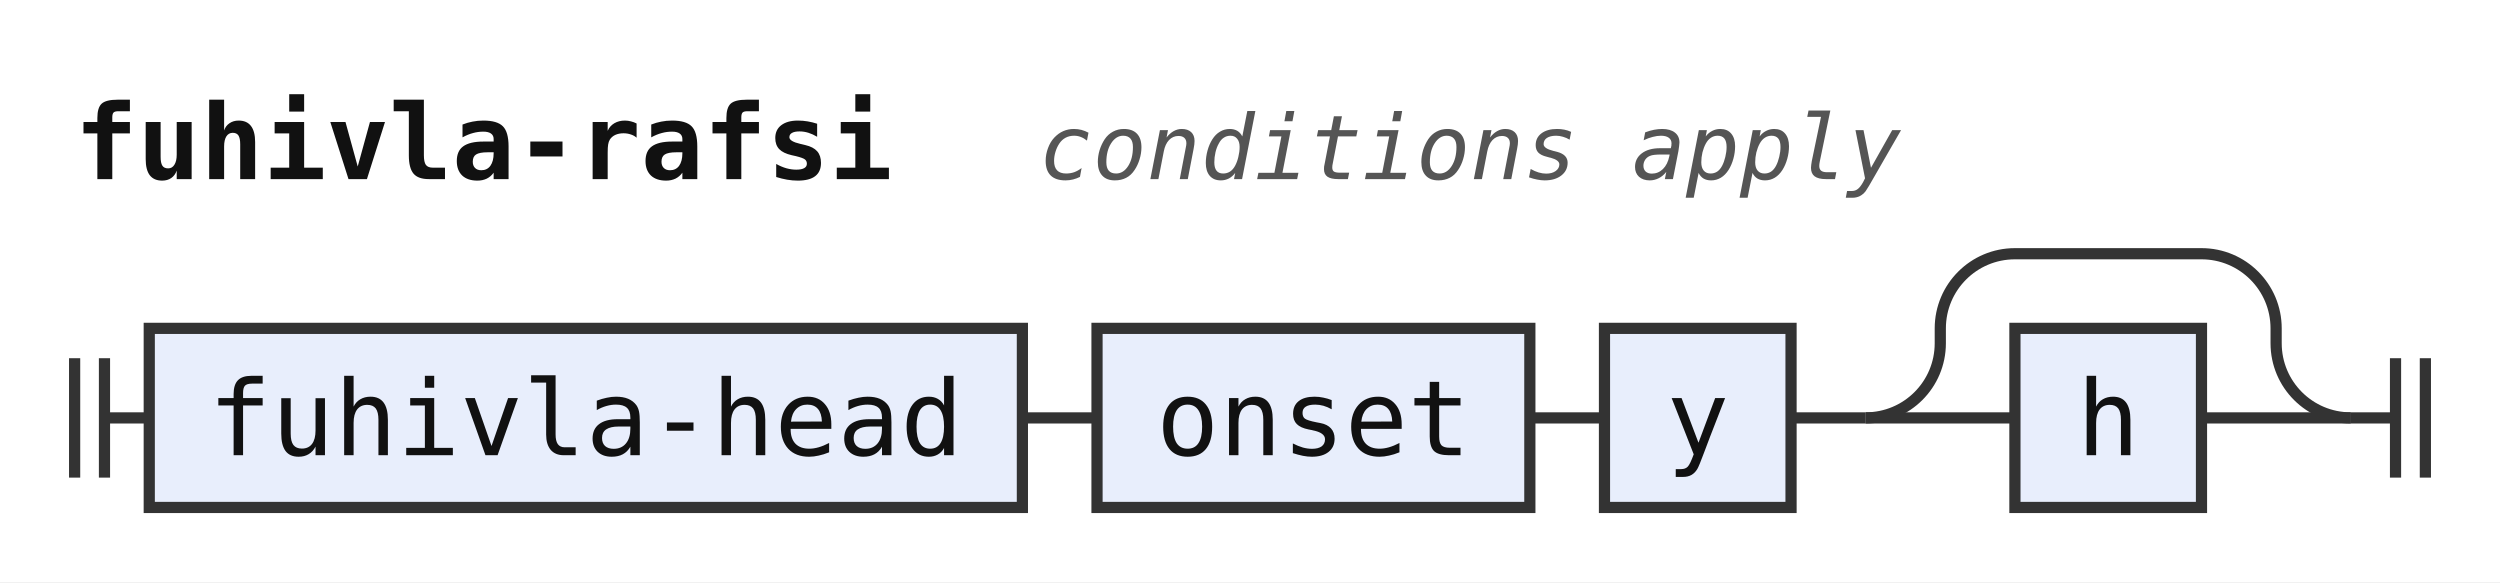
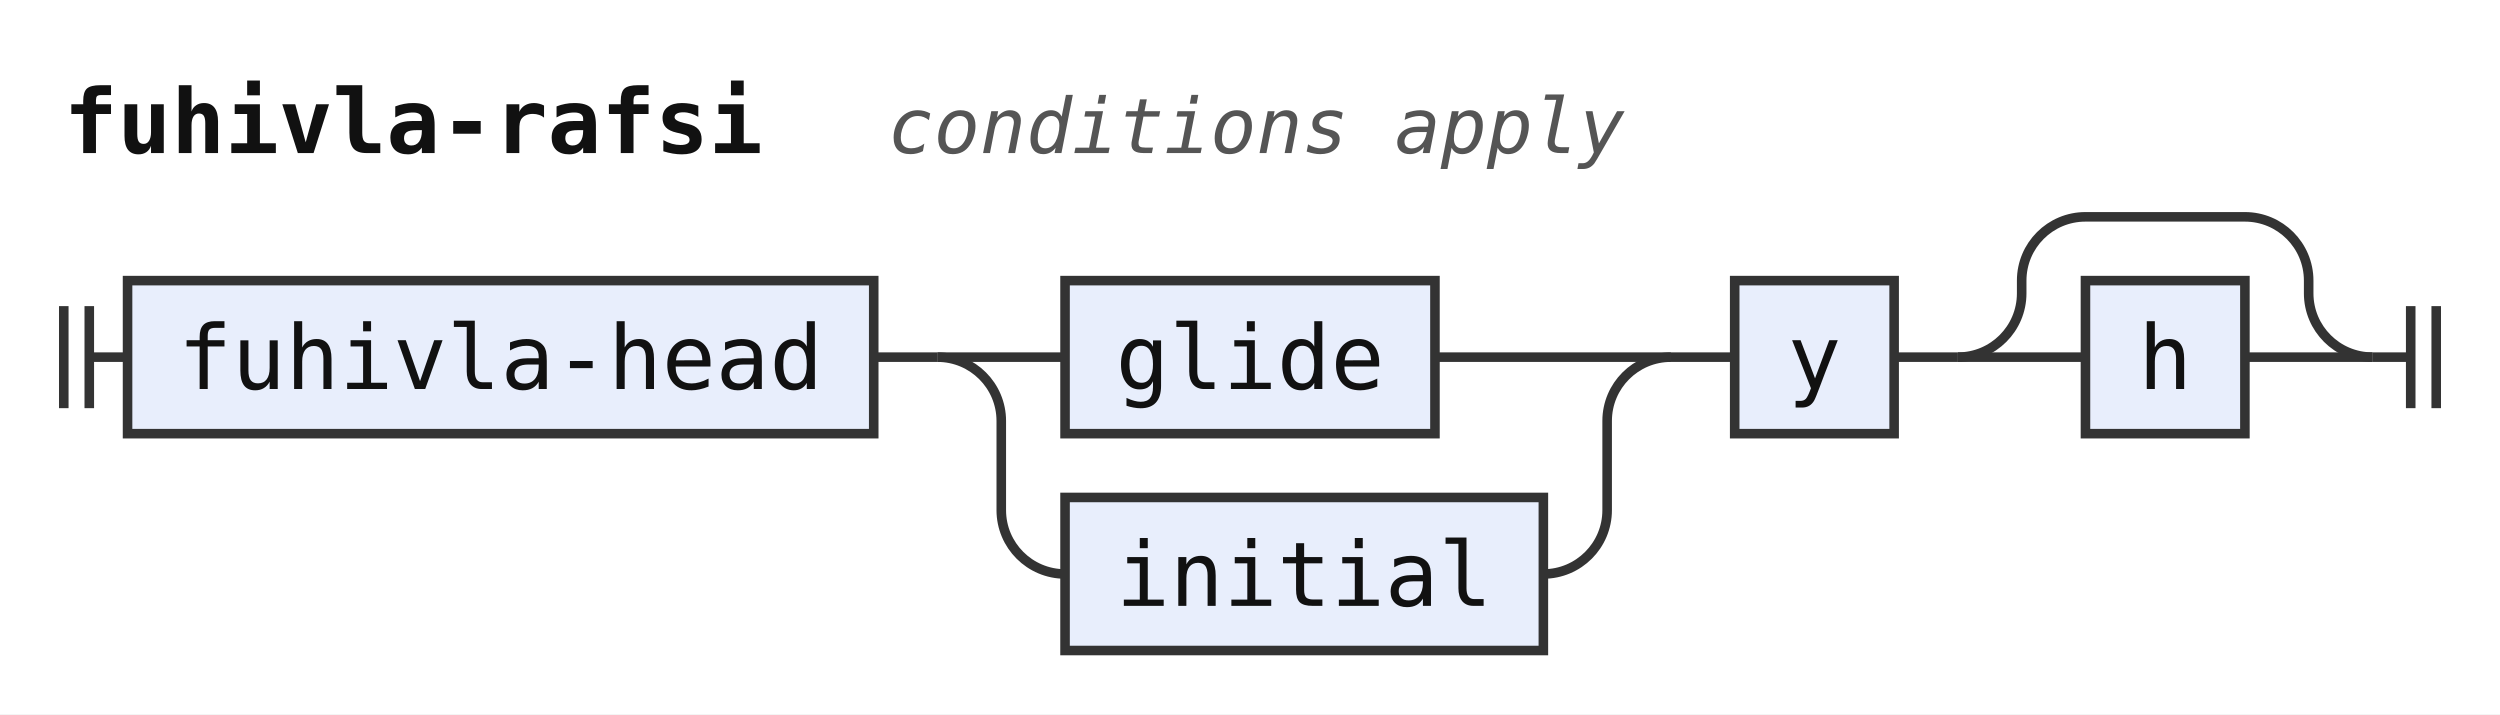
- <svg xmlns="http://www.w3.org/2000/svg" width="335" height="78" viewBox="0 0 335 78" role="img" aria-label="Railroad diagram of the rule fuhivla-rafsi">
+ <svg xmlns="http://www.w3.org/2000/svg" width="392" height="112" viewBox="0 0 392 112" role="img" aria-label="Railroad diagram of the rule fuhivla-rafsi">
  <style>path{fill:none;stroke:#333;stroke-width:1.5}.rule rect{fill:#e8eefc;stroke:#333;stroke-width:1.5}.terminal rect{fill:#fdf6d8;stroke:#333;stroke-width:1.5}text{font-family:ui-monospace,SFMono-Regular,Menlo,Consolas,"DejaVu Sans Mono","Liberation Mono",monospace;font-size:14px;fill:#111;text-anchor:middle}text.label{font-size:12px;font-style:italic;fill:#555;text-anchor:start}text.title{font-weight:bold;text-anchor:start}</style>
  <rect width="100%" height="100%" fill="#fff" />
  <text class="title" x="10" y="24" textLength="109.2" lengthAdjust="spacingAndGlyphs">fuhivla-rafsi</text>
  <text class="label" x="139.2" y="24" textLength="115.2" lengthAdjust="spacingAndGlyphs">conditions apply</text>
  <path d="M10 48v16m4 -16v16M14 56h6" />
  <g class="rule">
    <rect x="20" y="44" width="117" height="24" rx="0" />
    <text x="78.5" y="61" textLength="100.8" lengthAdjust="spacingAndGlyphs">fuhivla-head</text>
  </g>
  <path d="M137 56h10" />
+   <path d="M147 56h20" />
  <g class="rule">
-     <rect x="147" y="44" width="58" height="24" rx="0" />
-     <text x="176" y="61" textLength="42" lengthAdjust="spacingAndGlyphs">onset</text>
+     <rect x="167" y="44" width="58" height="24" rx="0" />
+     <text x="196" y="61" textLength="42" lengthAdjust="spacingAndGlyphs">glide</text>
  </g>
-   <path d="M205 56h10" />
+   <path d="M225 56H262" />
+   <path d="M147 56a10 10 0 0 1 10 10V80a10 10 0 0 0 10 10" />
  <g class="rule">
-     <rect x="215" y="44" width="25" height="24" rx="0" />
-     <text x="227.5" y="61" textLength="8.4" lengthAdjust="spacingAndGlyphs">y</text>
+     <rect x="167" y="78" width="75" height="24" rx="0" />
+     <text x="204.5" y="95" textLength="58.8" lengthAdjust="spacingAndGlyphs">initial</text>
  </g>
-   <path d="M240 56h10" />
-   <path d="M250 56h20" />
+   <path d="M242 90H242a10 10 0 0 0 10 -10V66a10 10 0 0 1 10 -10" />
+   <path d="M262 56h10" />
  <g class="rule">
-     <rect x="270" y="44" width="25" height="24" rx="0" />
-     <text x="282.5" y="61" textLength="8.4" lengthAdjust="spacingAndGlyphs">h</text>
+     <rect x="272" y="44" width="25" height="24" rx="0" />
+     <text x="284.5" y="61" textLength="8.4" lengthAdjust="spacingAndGlyphs">y</text>
  </g>
-   <path d="M295 56H315" />
-   <path d="M250 56a10 10 0 0 0 10 -10V44a10 10 0 0 1 10 -10H295a10 10 0 0 1 10 10V46a10 10 0 0 0 10 10" />
-   <path d="M315 56h6m0 -8v16m4 -16v16" />
+   <path d="M297 56h10" />
+   <path d="M307 56h20" />
+   <g class="rule">
+     <rect x="327" y="44" width="25" height="24" rx="0" />
+     <text x="339.5" y="61" textLength="8.4" lengthAdjust="spacingAndGlyphs">h</text>
+   </g>
+   <path d="M352 56H372" />
+   <path d="M307 56a10 10 0 0 0 10 -10V44a10 10 0 0 1 10 -10H352a10 10 0 0 1 10 10V46a10 10 0 0 0 10 10" />
+   <path d="M372 56h6m0 -8v16m4 -16v16" />
</svg>
